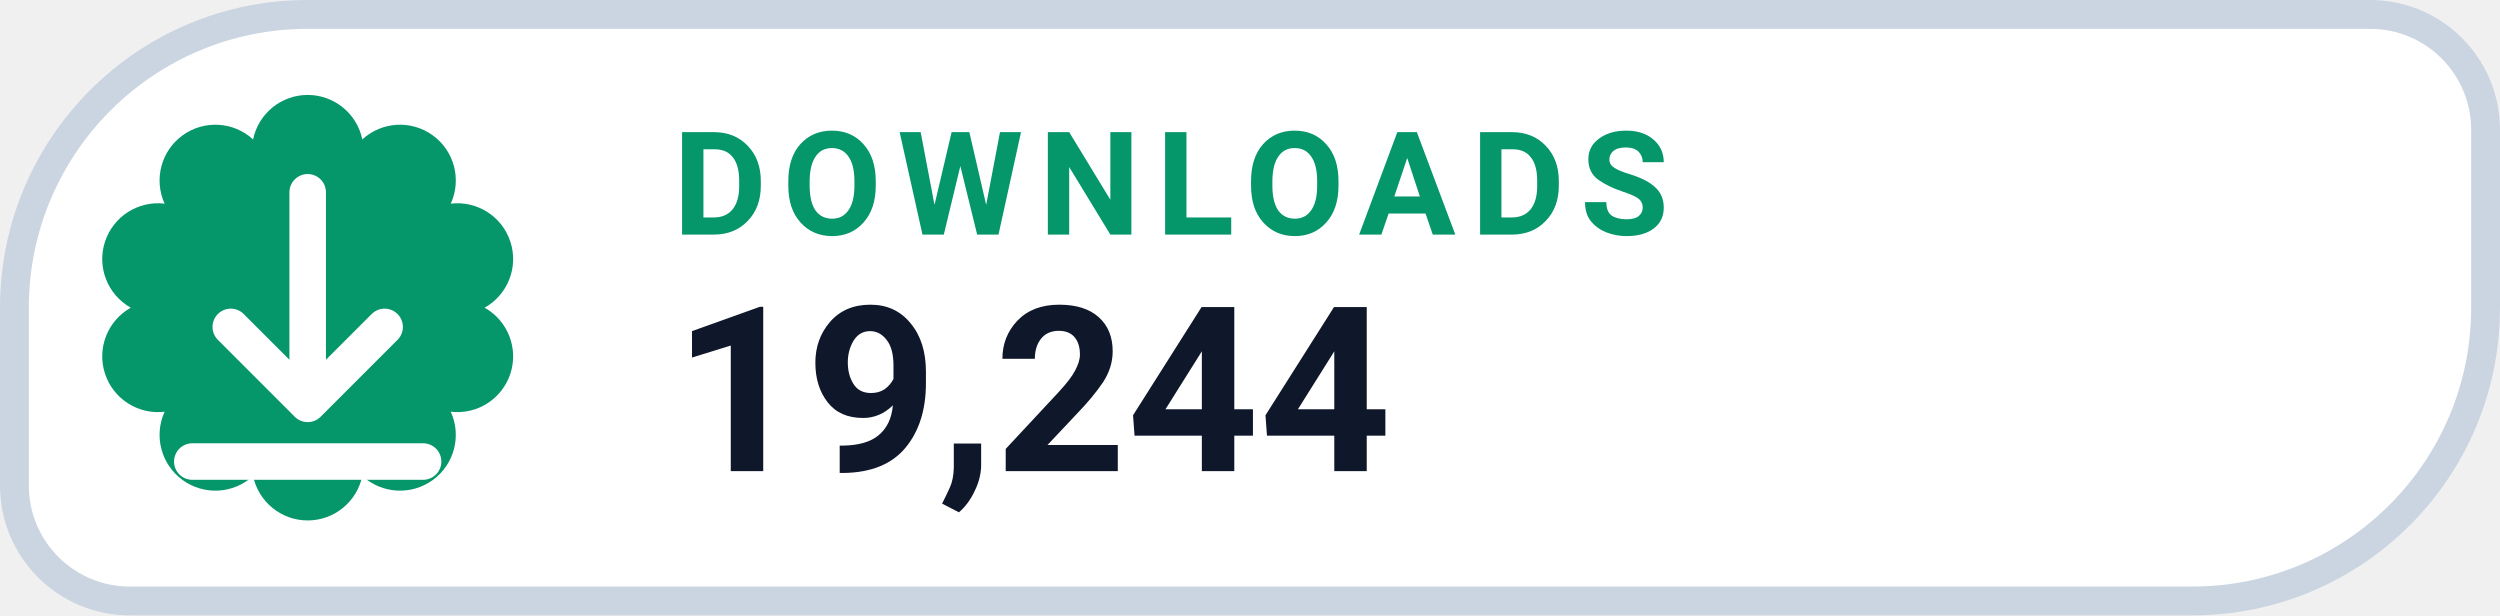
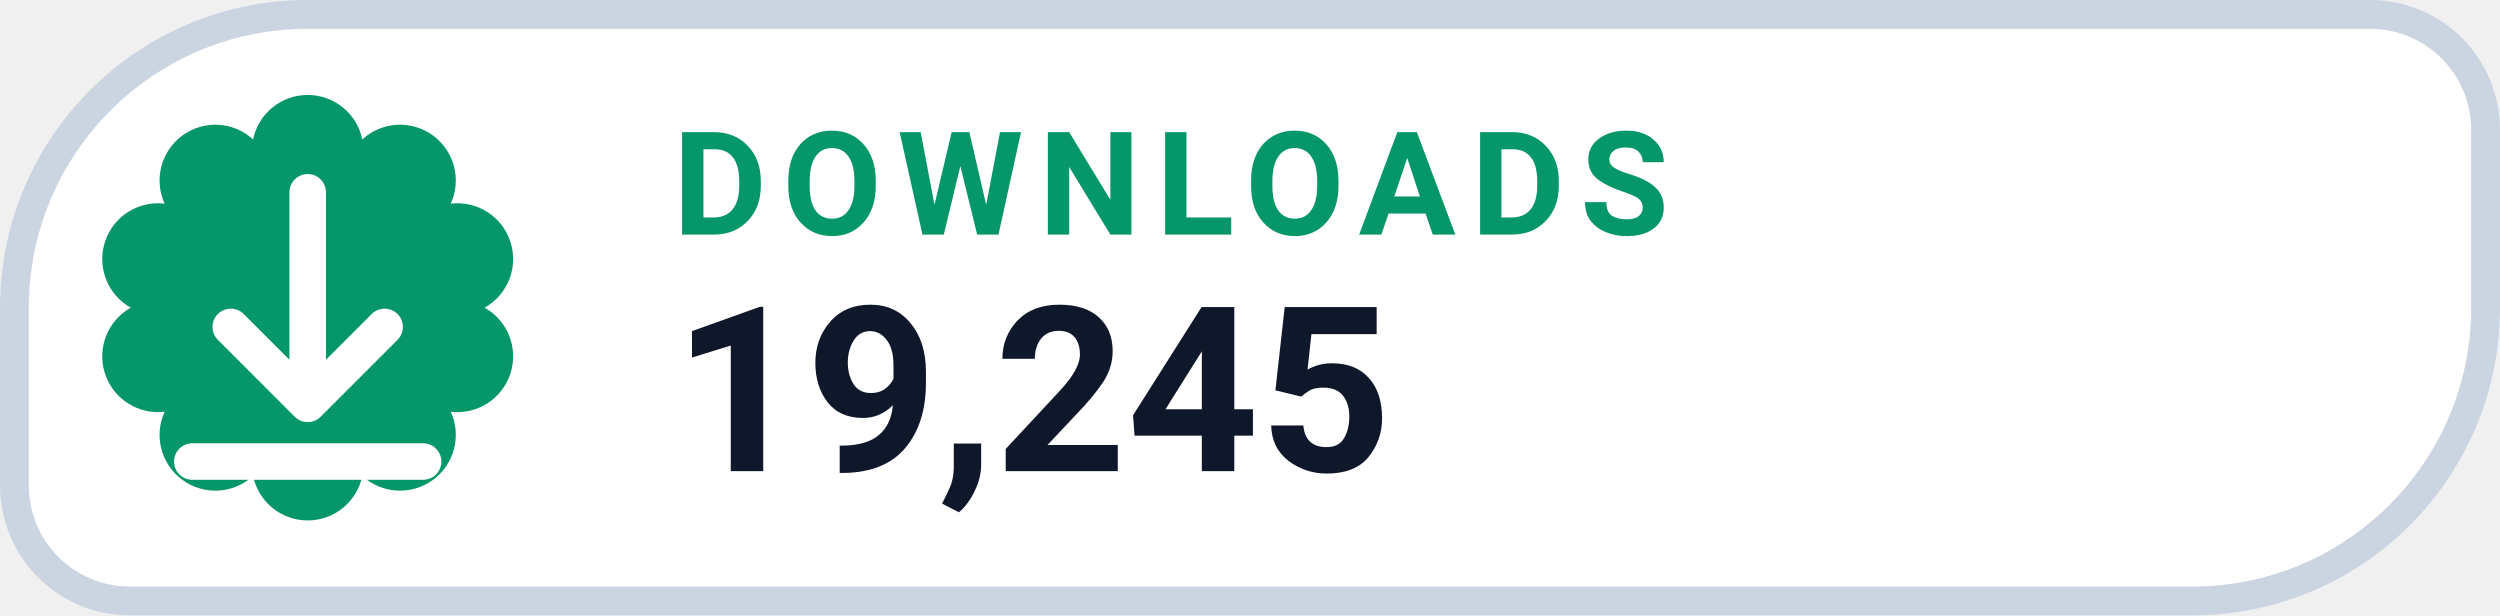
- <svg xmlns="http://www.w3.org/2000/svg" width="130" height="32" viewBox="0 0 130 32" role="img" aria-label="DOWNLOADS 19,244">
+ <svg xmlns="http://www.w3.org/2000/svg" width="130" height="32" viewBox="0 0 130 32" role="img" aria-label="DOWNLOADS 19,245">
  <path d="M 16.00 0.75 H 123.25 A 6.00 6.00 0 0 1 129.25 6.75 V 16.00 A 15.25 15.25 0 0 1 114.00 31.25 H 6.75 A 6.00 6.00 0 0 1 0.75 25.25 V 16.00 A 15.25 15.25 0 0 1 16.00 0.75 Z" fill="#FFFFFF" stroke="#CBD5E1" stroke-width="1.5" />
  <path d="M 13.16 7.25 A 2.90 2.90 0 0 1 18.84 7.25 A 2.90 2.90 0 0 1 23.44 10.59 A 2.90 2.90 0 0 1 25.20 16.00 A 2.90 2.90 0 0 1 23.44 21.41 A 2.90 2.90 0 0 1 18.84 24.75 A 2.90 2.90 0 0 1 13.16 24.75 A 2.90 2.90 0 0 1 8.56 21.41 A 2.90 2.90 0 0 1 6.80 16.00 A 2.90 2.90 0 0 1 8.56 10.59 A 2.90 2.90 0 0 1 13.16 7.25 Z" fill="#059669" />
  <g transform="translate(16 16)" style="color:#FFFFFF;">
    <path d="M0 -6 v11 m0 0 l4 -4 m-4 4 l-4 -4 M-6 8 h12" fill="none" stroke="currentColor" stroke-width="1.9" stroke-linecap="round" stroke-linejoin="round" />
  </g>
  <text x="35" y="12.2" fill="#059669" font-family="-apple-system,BlinkMacSystemFont,'Segoe UI',Roboto,Helvetica,Arial,sans-serif" font-size="7.5" font-weight="700" letter-spacing=".8">DOWNLOADS</text>
-   <text x="35" y="24.5" fill="#0F172A" font-family="-apple-system,BlinkMacSystemFont,'Segoe UI',Roboto,Helvetica,Arial,sans-serif" font-size="12" font-weight="750">19,244</text>
+   <text x="35" y="24.5" fill="#0F172A" font-family="-apple-system,BlinkMacSystemFont,'Segoe UI',Roboto,Helvetica,Arial,sans-serif" font-size="12" font-weight="750">19,245</text>
</svg>
